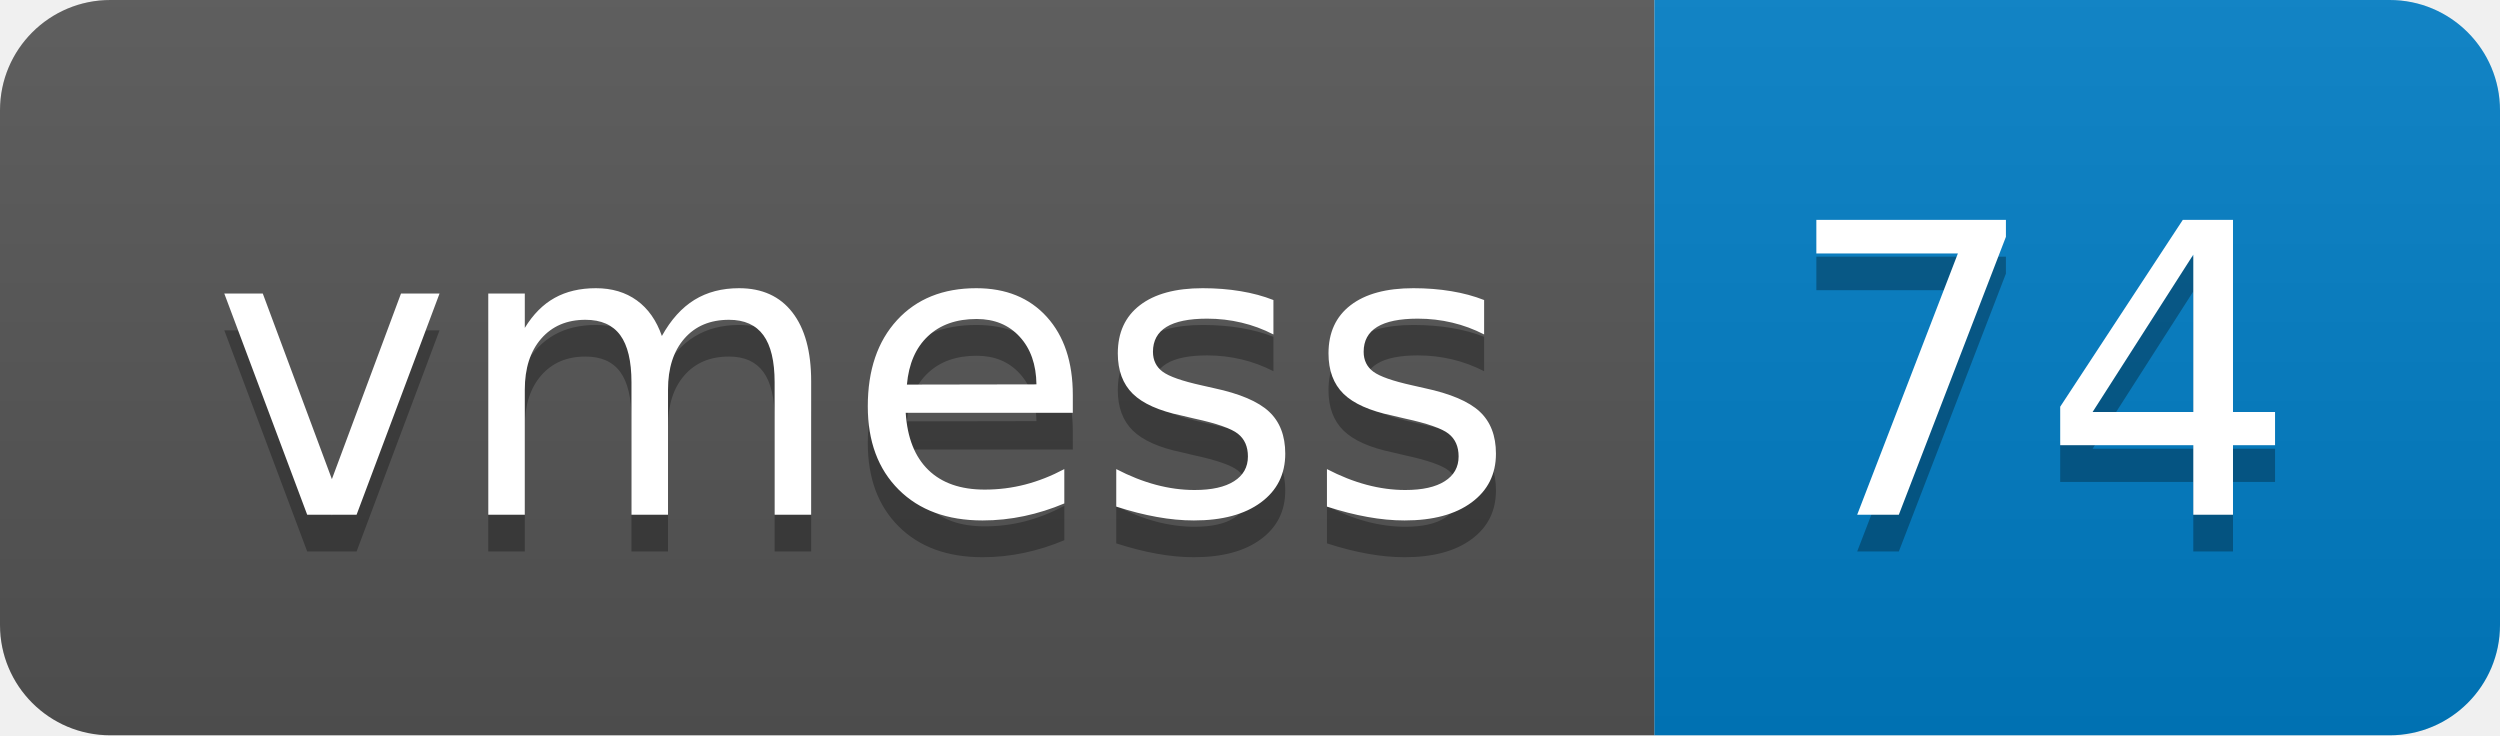
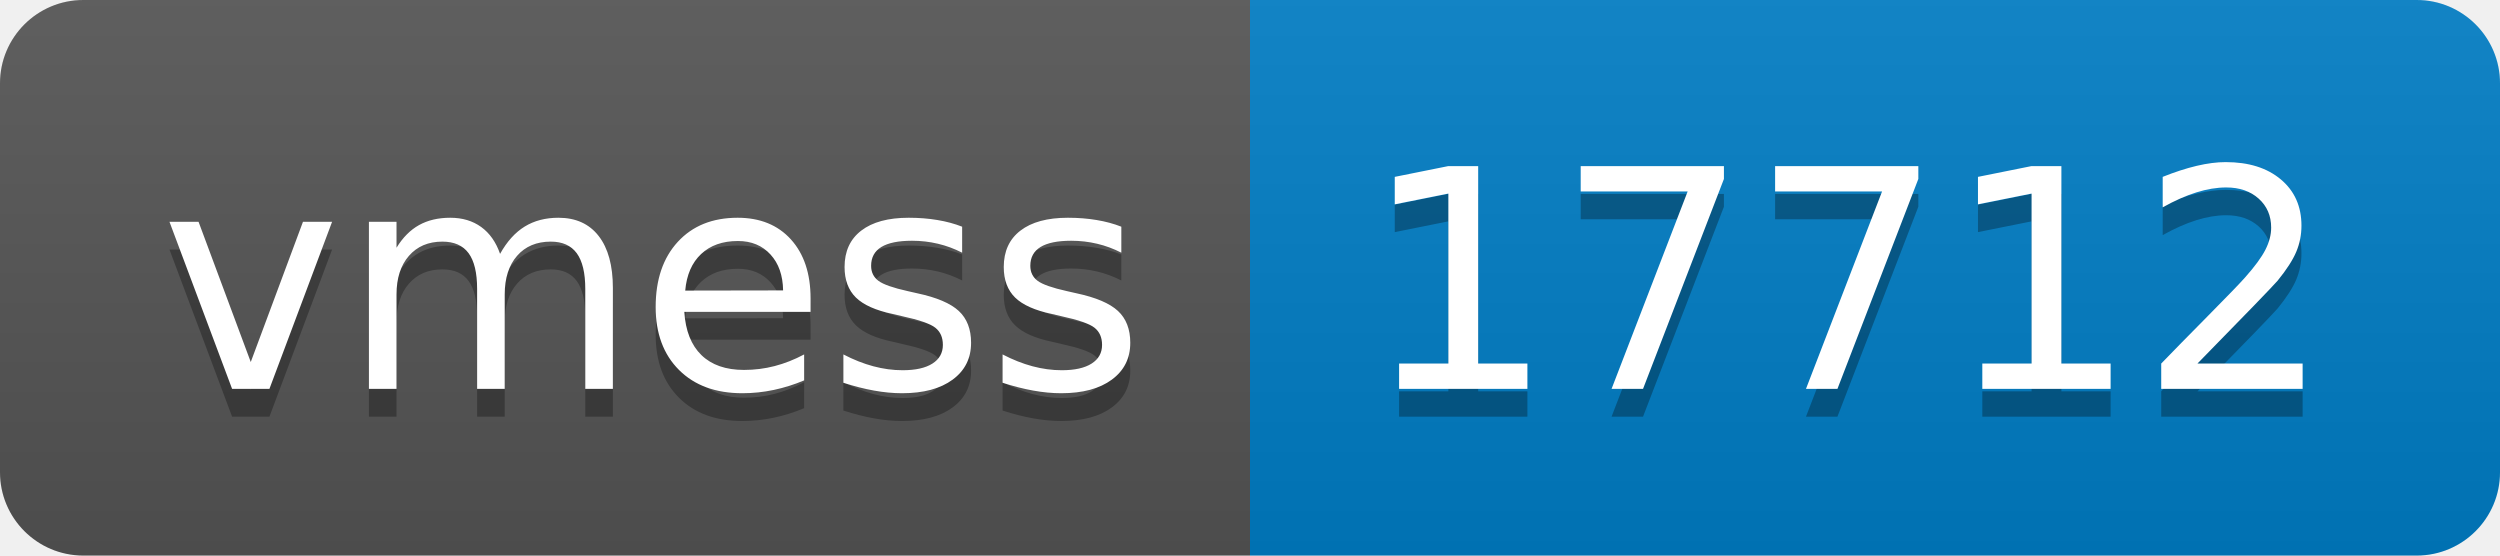
- <svg xmlns="http://www.w3.org/2000/svg" width="68" height="20" role="img" aria-label="vmess: 74">
+ <svg xmlns="http://www.w3.org/2000/svg" width="90" height="20" role="img" aria-label="vmess: 17712">
  <linearGradient id="s" x2="0" y2="100%">
    <stop offset="0" stop-color="#bbb" stop-opacity=".1" />
    <stop offset="1" stop-opacity=".1" />
  </linearGradient>
  <clipPath id="r">
-     <rect width="68" height="20" rx="3" fill="#fff" />
+     <rect width="90" height="20" rx="3" fill="#fff" />
  </clipPath>
  <g clip-path="url(#r)">
    <rect width="45" height="20" fill="#555" />
-     <rect x="45" width="23" height="20" fill="#007ec6" />
-     <rect width="68" height="20" fill="url(#s)" />
+     <rect x="45" width="45" height="20" fill="#007ec6" />
+     <rect width="90" height="20" fill="url(#s)" />
  </g>
  <g fill="#fff" text-anchor="middle" font-family="Verdana,Geneva,DejaVu Sans,sans-serif" text-rendering="geometricPrecision" font-size="110">
    <text aria-hidden="true" x="235" y="150" fill="#010101" fill-opacity=".3" transform="scale(.1)" textLength="350">vmess</text>
    <text x="235" y="140" transform="scale(.1)" fill="#fff" textLength="350">vmess</text>
-     <text aria-hidden="true" x="555" y="150" fill="#010101" fill-opacity=".3" transform="scale(.1)" textLength="130">74</text>
-     <text x="555" y="140" transform="scale(.1)" fill="#fff" textLength="130">74</text>
+     <text aria-hidden="true" x="665" y="150" fill="#010101" fill-opacity=".3" transform="scale(.1)" textLength="350">17712</text>
+     <text x="665" y="140" transform="scale(.1)" fill="#fff" textLength="350">17712</text>
  </g>
</svg>
